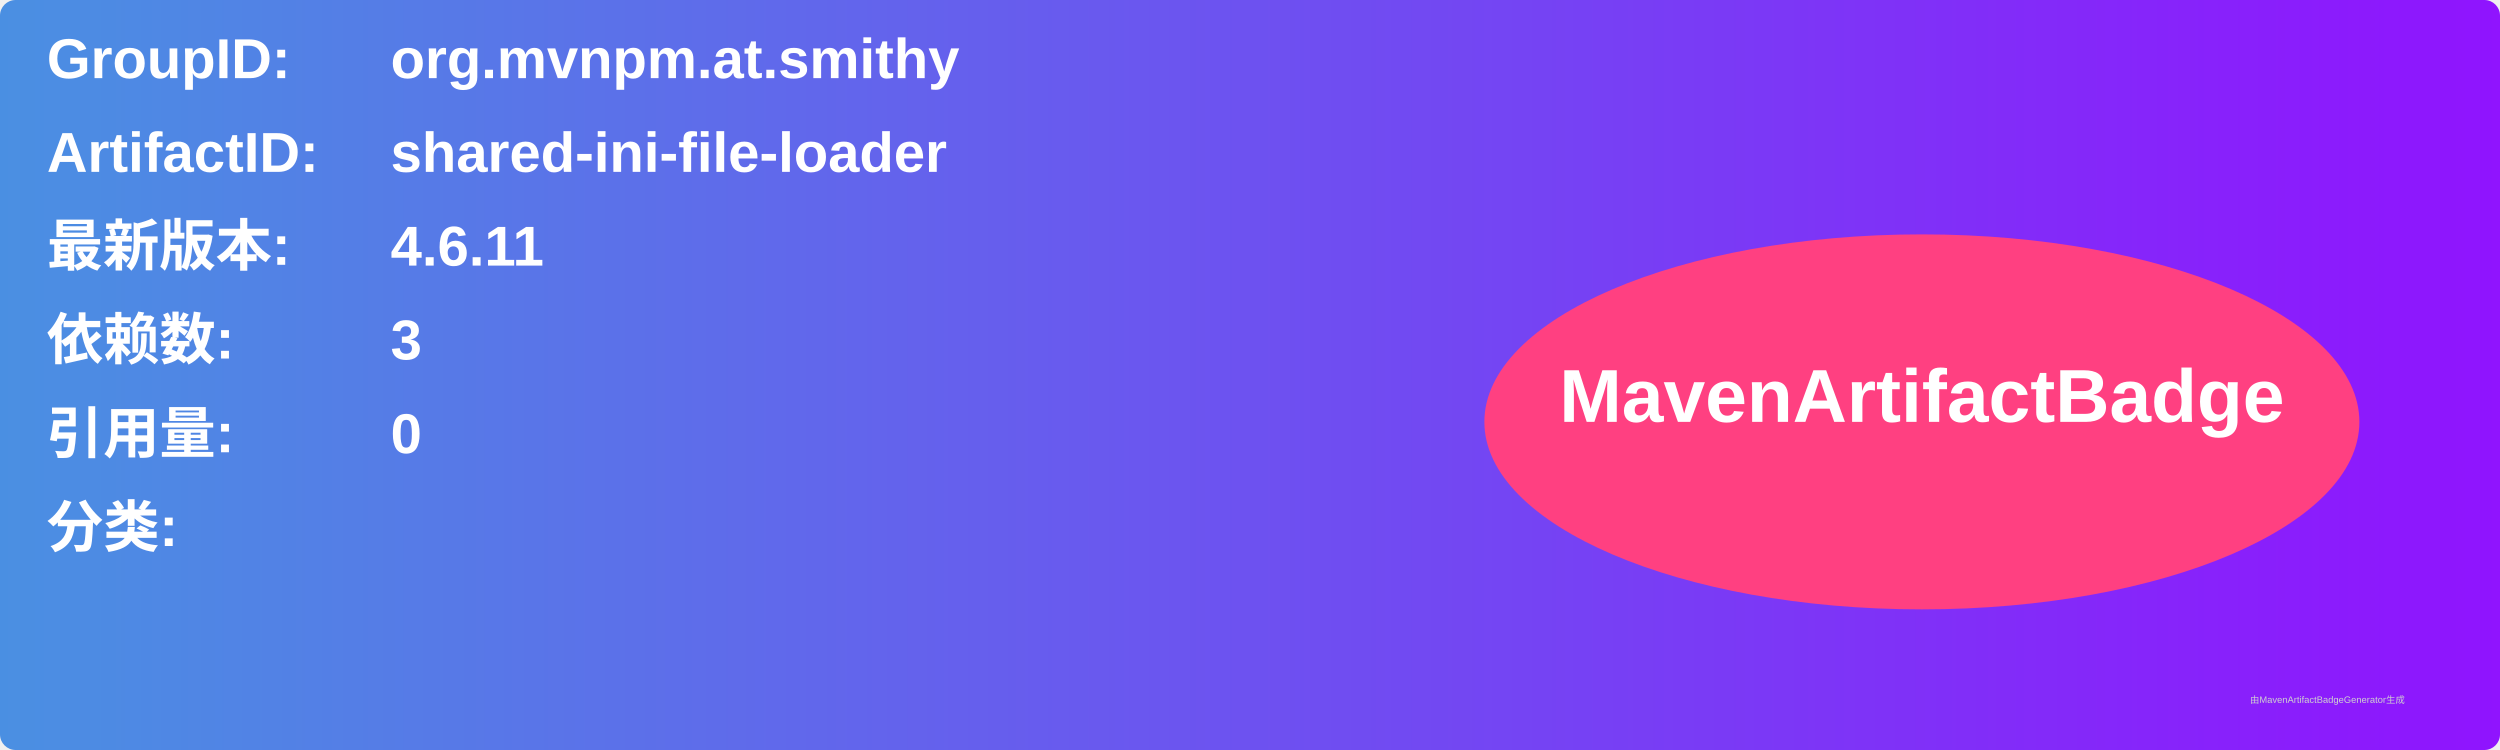
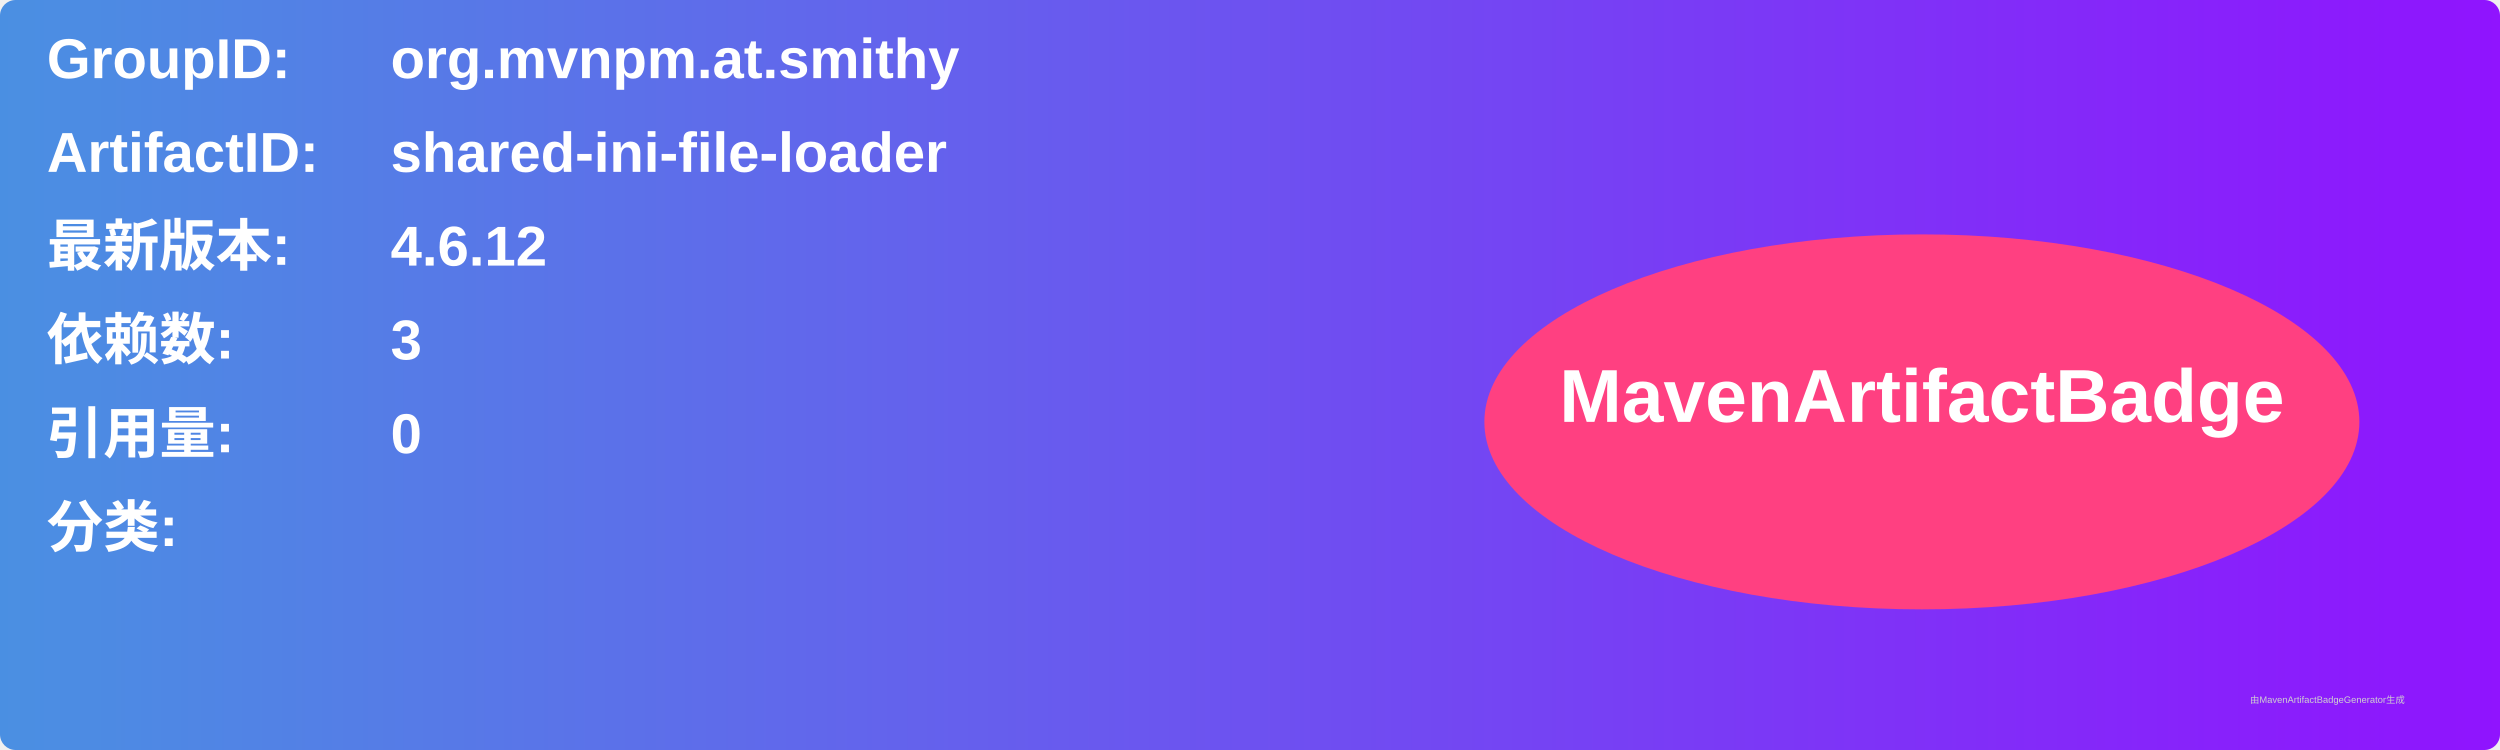
<svg xmlns="http://www.w3.org/2000/svg" width="800" height="240" viewBox="0 0 800 240">
  <linearGradient id="grad" x1="0%" y1="0%" x2="100%" y2="0%">
    <stop offset="0%" stop-color="#4a90e2" />
    <stop offset="100%" stop-color="#9013fe" />
  </linearGradient>
  <rect width="100%" height="100%" rx="5" ry="5" fill="url(#grad)" />
  <g transform="translate(15, 15)">
    <text x="0" y="10" font-family="Arial" font-size="18" fill="white" font-weight="bold" width="260">GroupID:</text>
    <text x="110" y="10" font-family="Arial" font-size="18" fill="white" font-weight="bold" width="460">org.mvnpm.at.smithy</text>
    <text x="0" y="40" font-family="Arial" font-size="18" fill="white" font-weight="bold" width="260">ArtifactID:</text>
    <text x="110" y="40" font-family="Arial" font-size="18" fill="white" font-weight="bold" width="460">shared-ini-file-loader</text>
    <text x="0" y="70" font-family="Arial" font-size="18" fill="white" font-weight="bold">最新版本:</text>
    <text x="110" y="70" font-family="Arial" font-size="18" fill="white" font-weight="bold">
-       <tspan font-weight="bold">4.6.11</tspan>
+       <tspan font-weight="bold">4.6.12</tspan>
    </text>
    <text x="0" y="100" font-family="Arial" font-size="18" fill="white" font-weight="bold">依赖数: </text>
    <text x="110" y="100" font-family="Arial" font-size="18" fill="white">
      <tspan font-weight="bold">3</tspan>
    </text>
    <text x="0" y="130" font-family="Arial" font-size="18" fill="white" font-weight="bold">引用量: </text>
    <text x="110" y="130" font-family="Arial" font-size="18" fill="white">
      <tspan font-weight="bold">0</tspan>
    </text>
    <text x="0" y="160" font-family="Arial" font-size="18" fill="white" font-weight="bold">分类:</text>
    <text x="10" y="190" font-family="Arial" font-size="10" fill="white">
      <tspan font-weight="bold" />
    </text>
    <ellipse cx="600" cy="120" rx="140" ry="60" fill="#ff4081" />
    <text x="600" y="120" text-anchor="middle" font-family="Arial" font-size="24" fill="white" font-weight="bold">MavenArtifactBadge</text>
  </g>
  <text x="720" y="225" font-family="Arial" font-size="3" fill="#d0d0d0">由MavenArtifactBadgeGenerator生成</text>
</svg>
